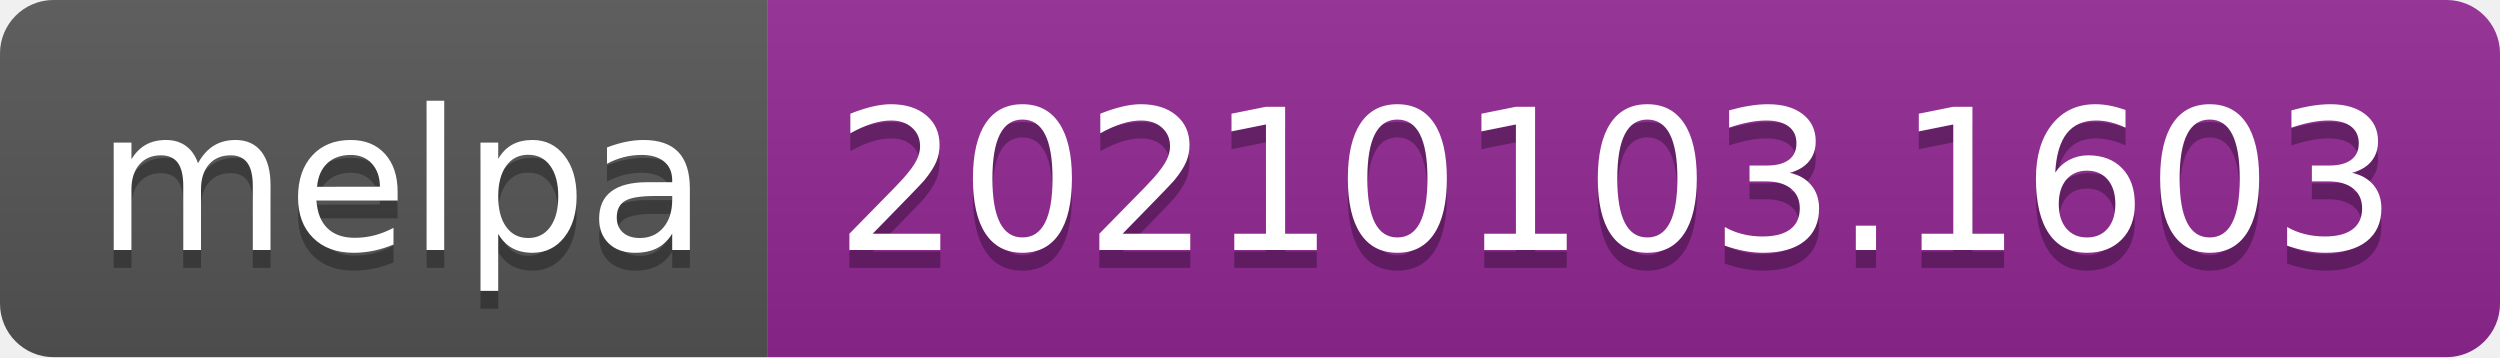
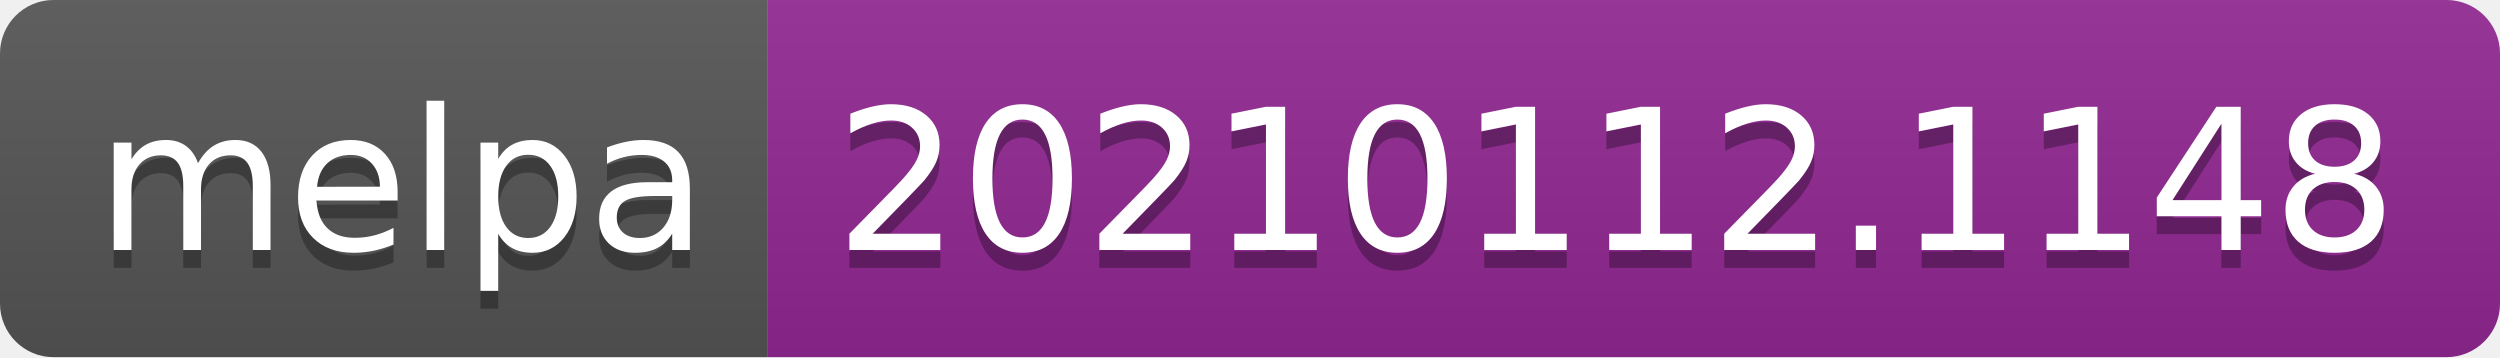
- <svg xmlns="http://www.w3.org/2000/svg" width="140" height="20" role="img" aria-label="melpa: 20210103.1603">
+ <svg xmlns="http://www.w3.org/2000/svg" width="140" height="20" role="img" aria-label="melpa: 20210112.1148">
  <linearGradient id="s" x2="0" y2="100%">
    <stop offset="0" stop-color="#bbb" stop-opacity=".1" />
    <stop offset="1" stop-opacity=".1" />
  </linearGradient>
  <clipPath id="r">
    <rect width="140" height="20" rx="3" fill="#fff" />
  </clipPath>
  <g clip-path="url(#r)">
    <rect width="43" height="20" fill="#555" />
    <rect x="43" width="97" height="20" fill="#922793" />
    <rect width="140" height="20" fill="url(#s)" />
  </g>
  <g fill="#fff" text-anchor="middle" font-family="Verdana,Geneva,DejaVu Sans,sans-serif" text-rendering="geometricPrecision" font-size="110">
    <text aria-hidden="true" x="225" y="150" fill="#010101" fill-opacity=".3" transform="scale(.1)" textLength="330">melpa</text>
    <text x="225" y="140" transform="scale(.1)" fill="#fff" textLength="330">melpa</text>
-     <text aria-hidden="true" x="905" y="150" fill="#010101" fill-opacity=".3" transform="scale(.1)" textLength="870">20210103.1603</text>
-     <text x="905" y="140" transform="scale(.1)" fill="#fff" textLength="870">20210103.1603</text>
+     <text aria-hidden="true" x="905" y="150" fill="#010101" fill-opacity=".3" transform="scale(.1)" textLength="870">20210112.1148</text>
+     <text x="905" y="140" transform="scale(.1)" fill="#fff" textLength="870">20210112.1148</text>
  </g>
</svg>
